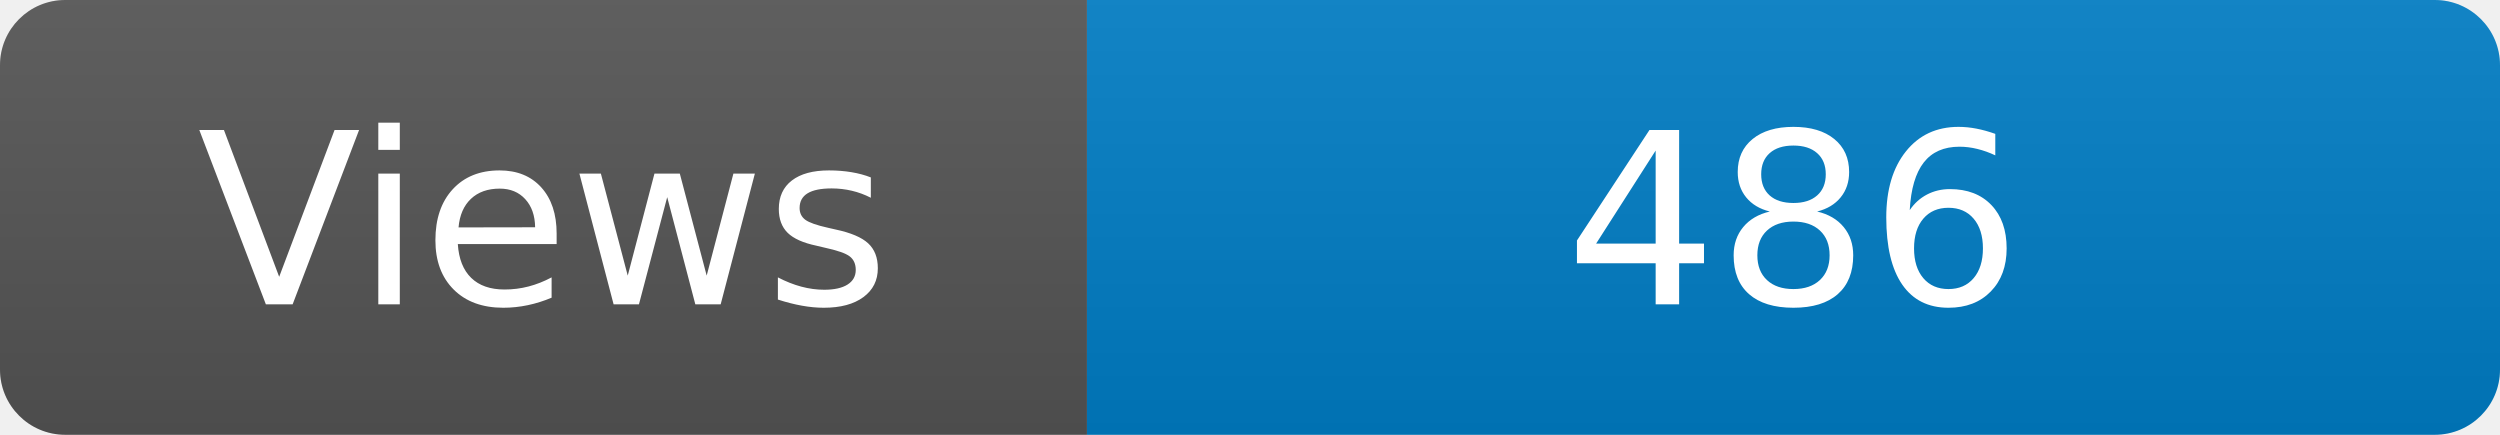
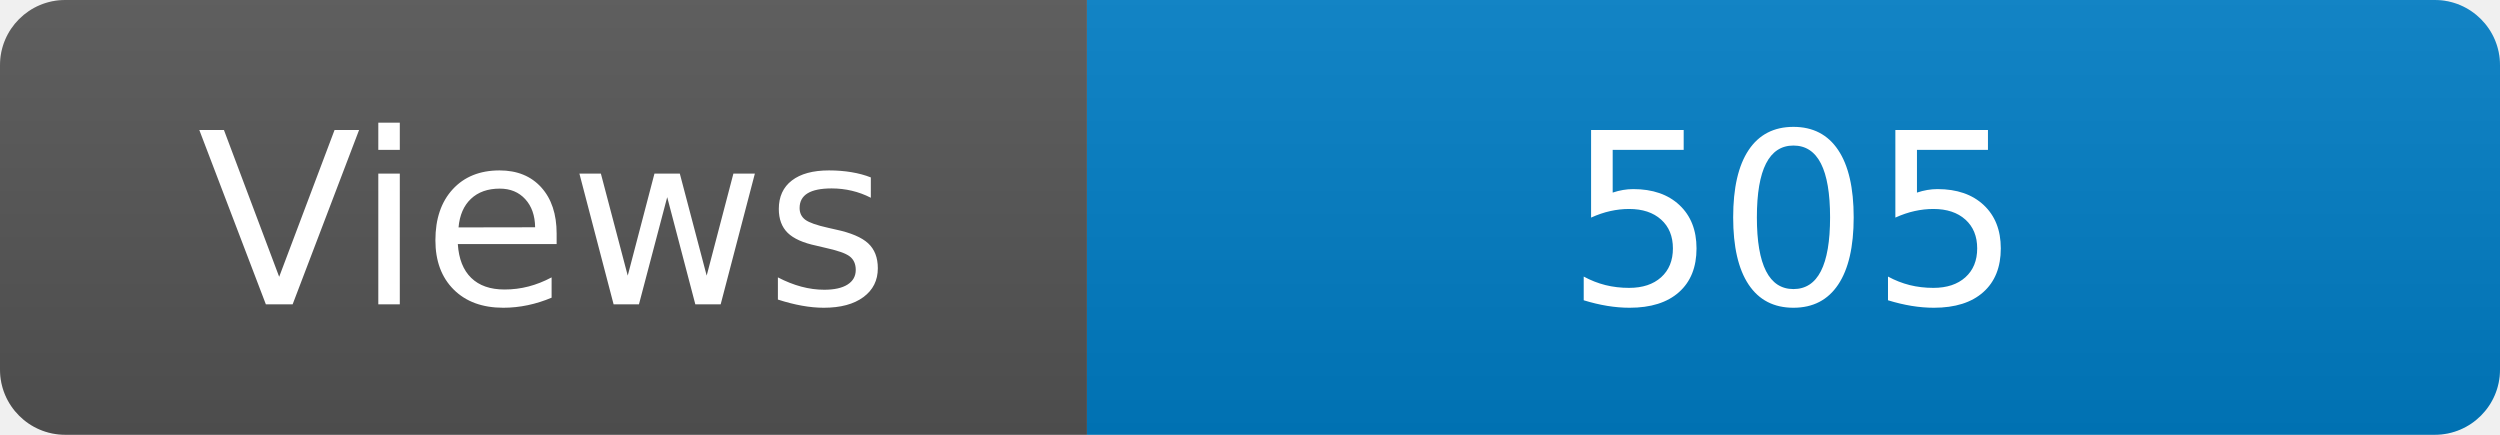
<svg xmlns="http://www.w3.org/2000/svg" width="115" height="20" role="img" aria-label="Maintained?: yes">
  <linearGradient id="s" x2="0" y2="100%">
    <stop offset="0" stop-color="#bbb" stop-opacity=".1" />
    <stop offset="1" stop-opacity=".1" />
  </linearGradient>
  <clipPath id="r">
    <rect width="115" height="20" rx="3" fill="#fff" />
  </clipPath>
  <g clip-path="url(#r)">
    <rect width="50" height="20" fill="#555" />
    <rect x="50" width="160" height="20" fill="#007ec6" />
    <rect width="115" height="20" fill="url(#s)" />
  </g>
  <g fill="#fff" text-anchor="middle" font-family="Verdana,Geneva,DejaVu Sans,sans-serif" font-size="110">
    <text x="250" y="140" transform="scale(.1)" fill="#fff">Views</text>
-     <text x="825" y="140" transform="scale(.1)" fill="#fff">486</text>
+     <text x="825" y="140" transform="scale(.1)" fill="#fff">505</text>
  </g>
</svg>
